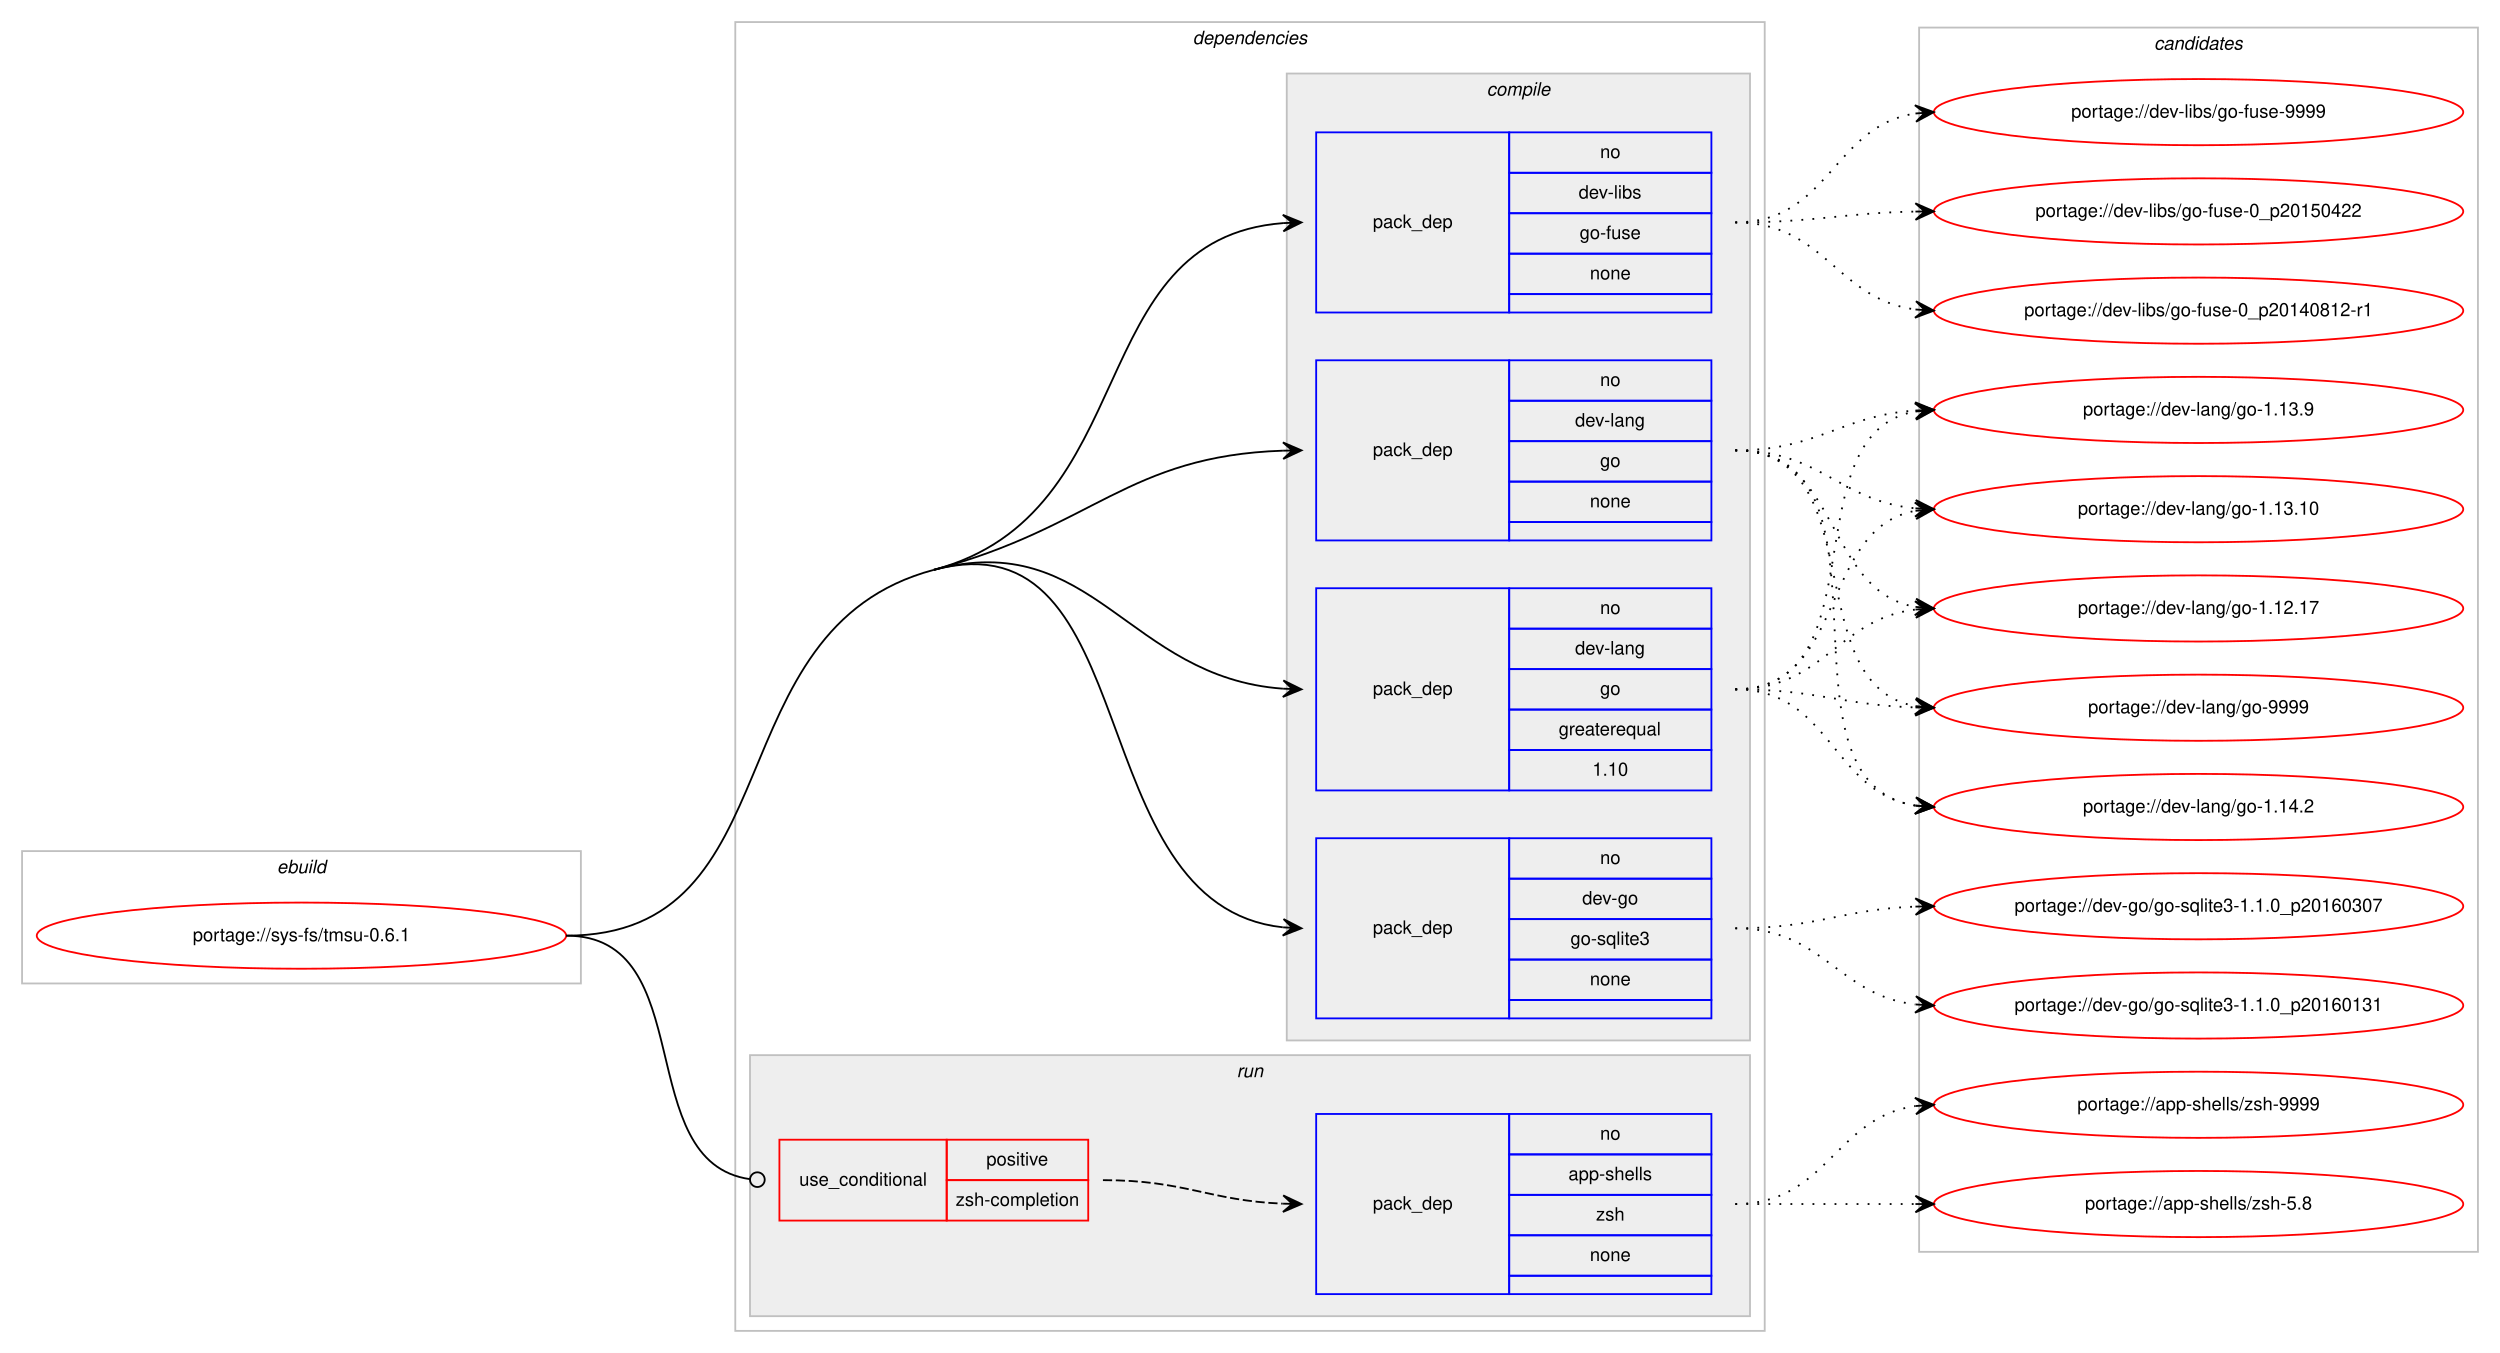
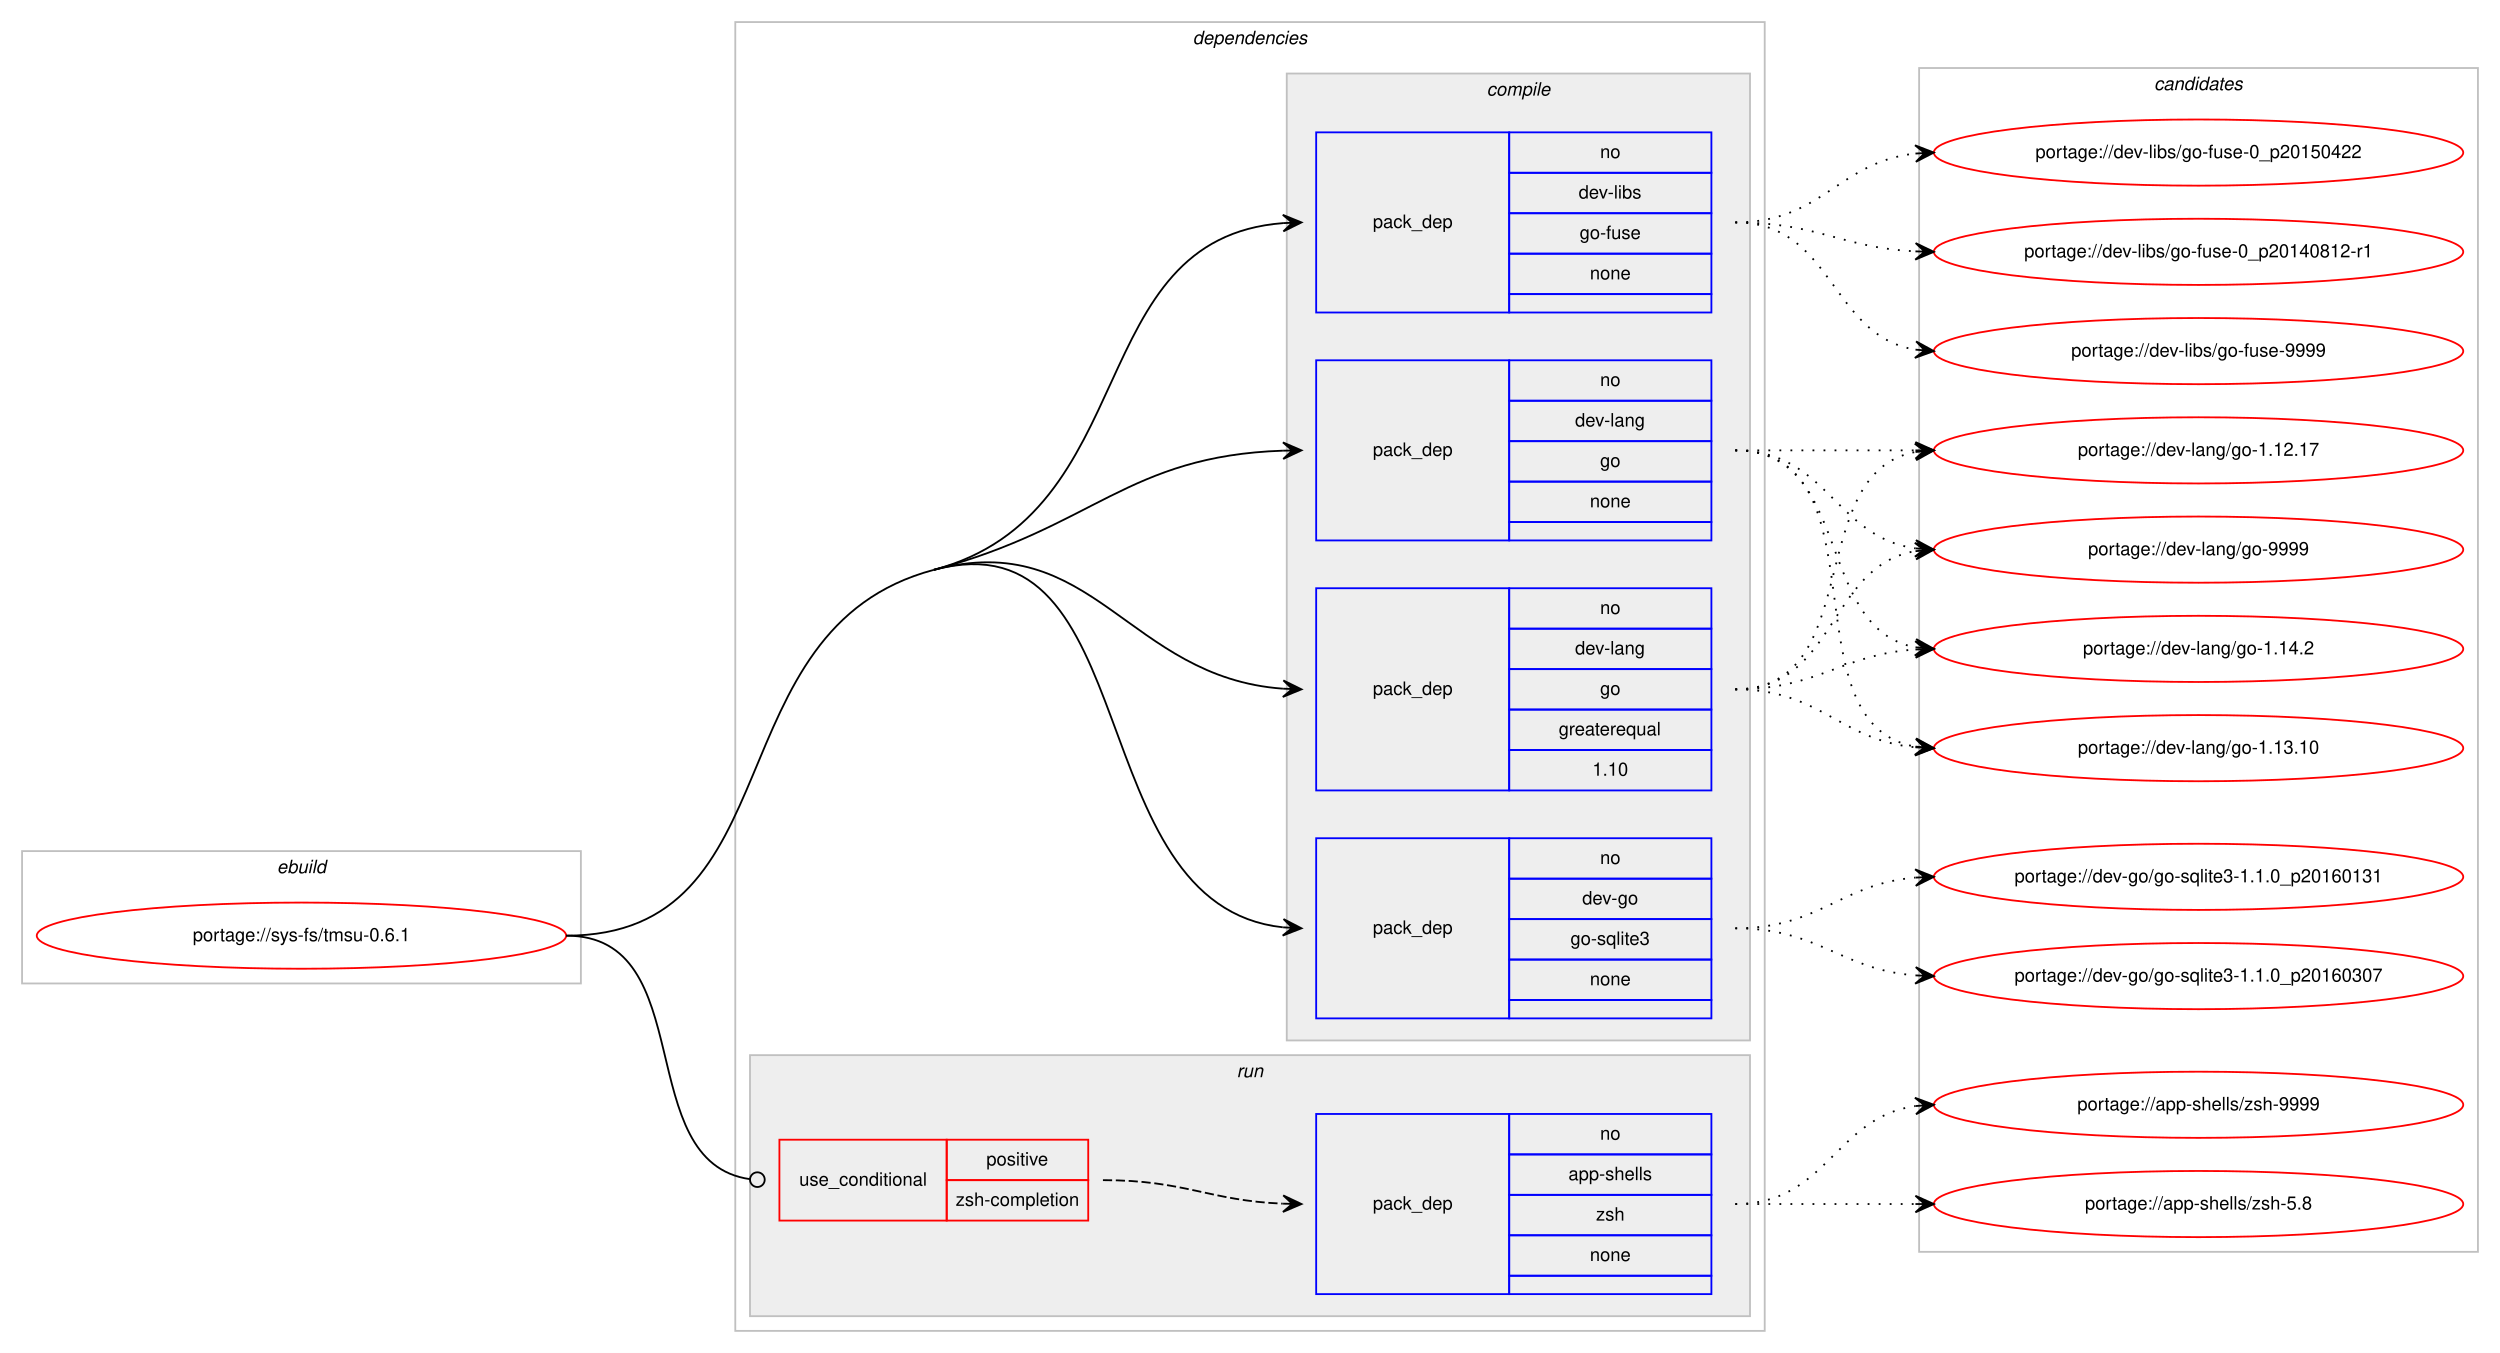
<svg xmlns="http://www.w3.org/2000/svg" xmlns:xlink="http://www.w3.org/1999/xlink" width="1360pt" height="736pt" viewBox="0.00 0.00 1360.00 736.00">
  <g id="graph0" class="graph" transform="scale(1 1) rotate(0) translate(4 732)">
    <polygon fill="#ffffff" stroke="transparent" points="-4,4 -4,-732 1356,-732 1356,4 -4,4" />
    <g id="clust1" class="cluster">
      <polygon fill="none" stroke="#c0c0c0" points="8,-197 8,-269 312,-269 312,-197 8,-197" />
      <text text-anchor="start" x="146.663" y="-257" font-family="Helvetica,sans-Serif" font-style="italic" font-size="10.00" fill="#000000">ebuild</text>
    </g>
    <g id="clust2" class="cluster">
      <polygon fill="none" stroke="#c0c0c0" points="396,-8 396,-720 956,-720 956,-8 396,-8" />
      <text text-anchor="start" x="644.875" y="-708" font-family="Helvetica,sans-Serif" font-style="italic" font-size="10.00" fill="#000000">dependencies</text>
    </g>
    <g id="clust3" class="cluster">
      <polygon fill="#eeeeee" stroke="#c0c0c0" points="696,-166 696,-692 948,-692 948,-166 696,-166" />
      <text text-anchor="start" x="804.778" y="-680" font-family="Helvetica,sans-Serif" font-style="italic" font-size="10.00" fill="#000000">compile</text>
    </g>
    <g id="clust9" class="cluster">
      <polygon fill="#eeeeee" stroke="#c0c0c0" points="404,-16 404,-158 948,-158 948,-16 404,-16" />
      <text text-anchor="start" x="668.777" y="-146" font-family="Helvetica,sans-Serif" font-style="italic" font-size="10.00" fill="#000000">run</text>
    </g>
    <g id="clust12" class="cluster">
-       <polygon fill="none" stroke="#c0c0c0" points="1040,-51 1040,-717 1344,-717 1344,-51 1040,-51" />
-       <text text-anchor="start" x="1167.824" y="-705" font-family="Helvetica,sans-Serif" font-style="italic" font-size="10.00" fill="#000000">candidates</text>
+       <polygon fill="none" stroke="#c0c0c0" points="1040,-51 1040,-695 1344,-695 1344,-51 1040,-51" />
+       <text text-anchor="start" x="1167.824" y="-683" font-family="Helvetica,sans-Serif" font-style="italic" font-size="10.00" fill="#000000">candidates</text>
    </g>
    <g id="node1" class="node">
      <g id="a_node1">
        <a xlink:href="../sys-fs/tmsu-0.6.1.svg" xlink:title="portage://sys-fs/tmsu-0.6.1">
          <ellipse fill="none" stroke="#ff0000" cx="160" cy="-223" rx="144" ry="18" />
          <text text-anchor="middle" x="160" y="-220" font-family="Helvetica,sans-Serif" font-size="10.00" fill="#000000">portage://sys-fs/tmsu-0.6.1</text>
        </a>
      </g>
    </g>
    <g id="node2" class="node">
      <polygon fill="none" stroke="#0000ff" points="712,-178 712,-276 817,-276 817,-178 712,-178" />
      <text text-anchor="start" x="742.823" y="-224" font-family="Helvetica,sans-Serif" font-size="10.00" fill="#000000">pack_dep</text>
      <polygon fill="none" stroke="#0000ff" points="817,-254 817,-276 927,-276 927,-254 817,-254" />
      <text text-anchor="start" x="866.441" y="-262" font-family="Helvetica,sans-Serif" font-size="10.00" fill="#000000">no</text>
      <polygon fill="none" stroke="#0000ff" points="817,-232 817,-254 927,-254 927,-232 817,-232" />
      <text text-anchor="start" x="856.717" y="-240" font-family="Helvetica,sans-Serif" font-size="10.00" fill="#000000">dev-go</text>
      <polygon fill="none" stroke="#0000ff" points="817,-210 817,-232 927,-232 927,-210 817,-210" />
      <text text-anchor="start" x="850.33" y="-218" font-family="Helvetica,sans-Serif" font-size="10.00" fill="#000000">go-sqlite3</text>
      <polygon fill="none" stroke="#0000ff" points="817,-188 817,-210 927,-210 927,-188 817,-188" />
      <text text-anchor="start" x="860.882" y="-196" font-family="Helvetica,sans-Serif" font-size="10.00" fill="#000000">none</text>
      <polygon fill="none" stroke="#0000ff" points="817,-178 817,-188 927,-188 927,-178 817,-178" />
    </g>
    <g id="edge1" class="edge">
      <path fill="none" stroke="#000000" d="M504,-422C620.58,-452.996 582.221,-239.644 693.85,-227.535" />
      <polygon fill="#000000" stroke="#000000" points="704,-227 694.251,-232.02 699.007,-227.263 694.014,-227.526 694.014,-227.526 694.014,-227.526 699.007,-227.263 693.777,-223.033 704,-227 704,-227" />
      <path fill="none" stroke="#000000" d="M304,-223C429.394,-223 382.816,-389.78 504,-422" />
    </g>
    <g id="node3" class="node">
      <polygon fill="none" stroke="#0000ff" points="712,-302 712,-412 817,-412 817,-302 712,-302" />
      <text text-anchor="start" x="742.823" y="-354" font-family="Helvetica,sans-Serif" font-size="10.00" fill="#000000">pack_dep</text>
      <polygon fill="none" stroke="#0000ff" points="817,-390 817,-412 927,-412 927,-390 817,-390" />
      <text text-anchor="start" x="866.441" y="-398" font-family="Helvetica,sans-Serif" font-size="10.00" fill="#000000">no</text>
      <polygon fill="none" stroke="#0000ff" points="817,-368 817,-390 927,-390 927,-368 817,-368" />
      <text text-anchor="start" x="852.828" y="-376" font-family="Helvetica,sans-Serif" font-size="10.00" fill="#000000">dev-lang</text>
      <polygon fill="none" stroke="#0000ff" points="817,-346 817,-368 927,-368 927,-346 817,-346" />
      <text text-anchor="start" x="866.441" y="-354" font-family="Helvetica,sans-Serif" font-size="10.00" fill="#000000">go</text>
      <polygon fill="none" stroke="#0000ff" points="817,-324 817,-346 927,-346 927,-324 817,-324" />
      <text text-anchor="start" x="843.936" y="-332" font-family="Helvetica,sans-Serif" font-size="10.00" fill="#000000">greaterequal</text>
      <polygon fill="none" stroke="#0000ff" points="817,-302 817,-324 927,-324 927,-302 817,-302" />
      <text text-anchor="start" x="862.272" y="-310" font-family="Helvetica,sans-Serif" font-size="10.00" fill="#000000">1.10</text>
    </g>
    <g id="edge2" class="edge">
      <path fill="none" stroke="#000000" d="M504,-422C590.975,-445.125 609.23,-363.451 693.906,-357.357" />
      <polygon fill="#000000" stroke="#000000" points="704,-357 694.166,-361.851 699.003,-357.177 694.006,-357.354 694.006,-357.354 694.006,-357.354 699.003,-357.177 693.847,-352.857 704,-357 704,-357" />
    </g>
    <g id="node4" class="node">
      <polygon fill="none" stroke="#0000ff" points="712,-438 712,-536 817,-536 817,-438 712,-438" />
      <text text-anchor="start" x="742.823" y="-484" font-family="Helvetica,sans-Serif" font-size="10.00" fill="#000000">pack_dep</text>
      <polygon fill="none" stroke="#0000ff" points="817,-514 817,-536 927,-536 927,-514 817,-514" />
      <text text-anchor="start" x="866.441" y="-522" font-family="Helvetica,sans-Serif" font-size="10.00" fill="#000000">no</text>
      <polygon fill="none" stroke="#0000ff" points="817,-492 817,-514 927,-514 927,-492 817,-492" />
      <text text-anchor="start" x="852.828" y="-500" font-family="Helvetica,sans-Serif" font-size="10.00" fill="#000000">dev-lang</text>
      <polygon fill="none" stroke="#0000ff" points="817,-470 817,-492 927,-492 927,-470 817,-470" />
      <text text-anchor="start" x="866.441" y="-478" font-family="Helvetica,sans-Serif" font-size="10.00" fill="#000000">go</text>
      <polygon fill="none" stroke="#0000ff" points="817,-448 817,-470 927,-470 927,-448 817,-448" />
      <text text-anchor="start" x="860.882" y="-456" font-family="Helvetica,sans-Serif" font-size="10.00" fill="#000000">none</text>
      <polygon fill="none" stroke="#0000ff" points="817,-438 817,-448 927,-448 927,-438 817,-438" />
    </g>
    <g id="edge3" class="edge">
      <path fill="none" stroke="#000000" d="M504,-422C590.975,-445.125 609.23,-483.982 693.906,-486.834" />
      <polygon fill="#000000" stroke="#000000" points="704,-487 693.927,-491.334 699.001,-486.918 694.001,-486.835 694.001,-486.835 694.001,-486.835 699.001,-486.918 694.076,-482.336 704,-487 704,-487" />
    </g>
    <g id="node5" class="node">
      <polygon fill="none" stroke="#0000ff" points="712,-562 712,-660 817,-660 817,-562 712,-562" />
      <text text-anchor="start" x="742.823" y="-608" font-family="Helvetica,sans-Serif" font-size="10.00" fill="#000000">pack_dep</text>
      <polygon fill="none" stroke="#0000ff" points="817,-638 817,-660 927,-660 927,-638 817,-638" />
      <text text-anchor="start" x="866.441" y="-646" font-family="Helvetica,sans-Serif" font-size="10.00" fill="#000000">no</text>
      <polygon fill="none" stroke="#0000ff" points="817,-616 817,-638 927,-638 927,-616 817,-616" />
      <text text-anchor="start" x="854.778" y="-624" font-family="Helvetica,sans-Serif" font-size="10.00" fill="#000000">dev-libs</text>
      <polygon fill="none" stroke="#0000ff" points="817,-594 817,-616 927,-616 927,-594 817,-594" />
      <text text-anchor="start" x="855.328" y="-602" font-family="Helvetica,sans-Serif" font-size="10.00" fill="#000000">go-fuse</text>
      <polygon fill="none" stroke="#0000ff" points="817,-572 817,-594 927,-594 927,-572 817,-572" />
      <text text-anchor="start" x="860.882" y="-580" font-family="Helvetica,sans-Serif" font-size="10.00" fill="#000000">none</text>
      <polygon fill="none" stroke="#0000ff" points="817,-562 817,-572 927,-572 927,-562 817,-562" />
    </g>
    <g id="edge4" class="edge">
      <path fill="none" stroke="#000000" d="M504,-422C618.846,-452.535 583.866,-602.176 693.994,-610.627" />
      <polygon fill="#000000" stroke="#000000" points="704,-611 693.839,-615.125 699.004,-610.814 694.007,-610.628 694.007,-610.628 694.007,-610.628 699.004,-610.814 694.174,-606.131 704,-611 704,-611" />
    </g>
    <g id="node6" class="node">
      <polygon fill="none" stroke="#ff0000" points="420,-68 420,-112 511,-112 511,-68 420,-68" />
      <text text-anchor="start" x="430.767" y="-87" font-family="Helvetica,sans-Serif" font-size="10.00" fill="#000000">use_conditional</text>
      <polygon fill="none" stroke="#ff0000" points="511,-90 511,-112 588,-112 588,-90 511,-90" />
      <text text-anchor="start" x="532.553" y="-98" font-family="Helvetica,sans-Serif" font-size="10.00" fill="#000000">positive</text>
      <polygon fill="none" stroke="#ff0000" points="511,-68 511,-90 588,-90 588,-68 511,-68" />
      <text text-anchor="start" x="515.885" y="-76" font-family="Helvetica,sans-Serif" font-size="10.00" fill="#000000">zsh-completion</text>
    </g>
    <g id="edge6" class="edge">
      <path fill="none" stroke="#000000" d="M304,-223C377.32,-223 338.976,-99.688 404.008,-90.536" />
      <ellipse fill="none" stroke="#000000" cx="408.009" cy="-90.268" rx="4" ry="4" />
    </g>
    <g id="node8" class="node">
      <g id="a_node8">
        <a xlink:href="../dev-go/go-sqlite3-1.1.0_p20160307.svg" xlink:title="portage://dev-go/go-sqlite3-1.1.0_p20160307">
-           <ellipse fill="none" stroke="#ff0000" cx="1192" cy="-239" rx="144" ry="18" />
-           <text text-anchor="middle" x="1192" y="-236" font-family="Helvetica,sans-Serif" font-size="10.00" fill="#000000">portage://dev-go/go-sqlite3-1.1.0_p20160307</text>
+           <ellipse fill="none" stroke="#ff0000" cx="1192" cy="-201" rx="144" ry="18" />
+           <text text-anchor="middle" x="1192" y="-198" font-family="Helvetica,sans-Serif" font-size="10.00" fill="#000000">portage://dev-go/go-sqlite3-1.1.0_p20160307</text>
        </a>
      </g>
    </g>
    <g id="edge7" class="edge">
-       <path fill="none" stroke="#000000" stroke-dasharray="1,5" d="M940,-227C984.711,-227 997.808,-237.285 1037.826,-238.811" />
-       <polygon fill="#000000" stroke="#000000" points="1048,-239 1037.918,-243.314 1043.001,-238.907 1038.002,-238.815 1038.002,-238.815 1038.002,-238.815 1043.001,-238.907 1038.085,-234.315 1048,-239 1048,-239" />
+       <path fill="none" stroke="#000000" stroke-dasharray="1,5" d="M940,-227C985.803,-227 997.081,-204.622 1037.895,-201.388" />
+       <polygon fill="#000000" stroke="#000000" points="1048,-201 1038.18,-205.88 1043.004,-201.192 1038.007,-201.383 1038.007,-201.383 1038.007,-201.383 1043.004,-201.192 1037.835,-196.887 1048,-201 1048,-201" />
    </g>
    <g id="node9" class="node">
      <g id="a_node9">
        <a xlink:href="../dev-go/go-sqlite3-1.1.0_p20160131.svg" xlink:title="portage://dev-go/go-sqlite3-1.1.0_p20160131">
-           <ellipse fill="none" stroke="#ff0000" cx="1192" cy="-185" rx="144" ry="18" />
-           <text text-anchor="middle" x="1192" y="-182" font-family="Helvetica,sans-Serif" font-size="10.00" fill="#000000">portage://dev-go/go-sqlite3-1.1.0_p20160131</text>
+           <ellipse fill="none" stroke="#ff0000" cx="1192" cy="-255" rx="144" ry="18" />
+           <text text-anchor="middle" x="1192" y="-252" font-family="Helvetica,sans-Serif" font-size="10.00" fill="#000000">portage://dev-go/go-sqlite3-1.1.0_p20160131</text>
        </a>
      </g>
    </g>
    <g id="edge8" class="edge">
-       <path fill="none" stroke="#000000" stroke-dasharray="1,5" d="M940,-227C987.881,-227 995.566,-190.699 1037.794,-185.594" />
-       <polygon fill="#000000" stroke="#000000" points="1048,-185 1038.278,-190.073 1043.008,-185.29 1038.017,-185.581 1038.017,-185.581 1038.017,-185.581 1043.008,-185.29 1037.755,-181.088 1048,-185 1048,-185" />
+       <path fill="none" stroke="#000000" stroke-dasharray="1,5" d="M940,-227C986.004,-227 996.924,-251.099 1037.858,-254.583" />
+       <polygon fill="#000000" stroke="#000000" points="1048,-255 1037.823,-259.085 1043.004,-254.794 1038.008,-254.589 1038.008,-254.589 1038.008,-254.589 1043.004,-254.794 1038.194,-250.092 1048,-255 1048,-255" />
    </g>
    <g id="node10" class="node">
      <g id="a_node10">
        <a xlink:href="../dev-lang/go-9999.svg" xlink:title="portage://dev-lang/go-9999">
-           <ellipse fill="none" stroke="#ff0000" cx="1192" cy="-347" rx="144" ry="18" />
-           <text text-anchor="middle" x="1192" y="-344" font-family="Helvetica,sans-Serif" font-size="10.00" fill="#000000">portage://dev-lang/go-9999</text>
+           <ellipse fill="none" stroke="#ff0000" cx="1192" cy="-433" rx="144" ry="18" />
+           <text text-anchor="middle" x="1192" y="-430" font-family="Helvetica,sans-Serif" font-size="10.00" fill="#000000">portage://dev-lang/go-9999</text>
        </a>
      </g>
    </g>
    <g id="edge9" class="edge">
-       <path fill="none" stroke="#000000" stroke-dasharray="1,5" d="M940,-357C984.628,-357 997.873,-348.429 1037.842,-347.157" />
-       <polygon fill="#000000" stroke="#000000" points="1048,-347 1038.071,-351.654 1043.001,-347.077 1038.001,-347.155 1038.001,-347.155 1038.001,-347.155 1043.001,-347.077 1037.932,-342.655 1048,-347 1048,-347" />
+       <path fill="none" stroke="#000000" stroke-dasharray="1,5" d="M940,-357C995.025,-357 990.214,-423.797 1037.759,-432.147" />
+       <polygon fill="#000000" stroke="#000000" points="1048,-433 1037.661,-436.654 1043.017,-432.585 1038.035,-432.169 1038.035,-432.169 1038.035,-432.169 1043.017,-432.585 1038.408,-427.685 1048,-433 1048,-433" />
    </g>
    <g id="node11" class="node">
      <g id="a_node11">
        <a xlink:href="../dev-lang/go-1.14.2.svg" xlink:title="portage://dev-lang/go-1.14.2">
-           <ellipse fill="none" stroke="#ff0000" cx="1192" cy="-293" rx="144" ry="18" />
-           <text text-anchor="middle" x="1192" y="-290" font-family="Helvetica,sans-Serif" font-size="10.00" fill="#000000">portage://dev-lang/go-1.14.2</text>
+           <ellipse fill="none" stroke="#ff0000" cx="1192" cy="-379" rx="144" ry="18" />
+           <text text-anchor="middle" x="1192" y="-376" font-family="Helvetica,sans-Serif" font-size="10.00" fill="#000000">portage://dev-lang/go-1.14.2</text>
        </a>
      </g>
    </g>
    <g id="edge10" class="edge">
-       <path fill="none" stroke="#000000" stroke-dasharray="1,5" d="M940,-357C992.199,-357 992.421,-300.984 1037.92,-293.763" />
-       <polygon fill="#000000" stroke="#000000" points="1048,-293 1038.368,-298.242 1043.014,-293.378 1038.028,-293.755 1038.028,-293.755 1038.028,-293.755 1043.014,-293.378 1037.689,-289.268 1048,-293 1048,-293" />
+       <path fill="none" stroke="#000000" stroke-dasharray="1,5" d="M940,-357C985.446,-357 997.361,-375.935 1037.961,-378.672" />
+       <polygon fill="#000000" stroke="#000000" points="1048,-379 1037.858,-383.171 1043.003,-378.837 1038.005,-378.673 1038.005,-378.673 1038.005,-378.673 1043.003,-378.837 1038.152,-374.176 1048,-379 1048,-379" />
    </g>
    <g id="node12" class="node">
      <g id="a_node12">
-         <a xlink:href="../dev-lang/go-1.13.9.svg" xlink:title="portage://dev-lang/go-1.13.9">
-           <ellipse fill="none" stroke="#ff0000" cx="1192" cy="-509" rx="144" ry="18" />
-           <text text-anchor="middle" x="1192" y="-506" font-family="Helvetica,sans-Serif" font-size="10.00" fill="#000000">portage://dev-lang/go-1.13.9</text>
+         <a xlink:href="../dev-lang/go-1.13.10.svg" xlink:title="portage://dev-lang/go-1.13.10">
+           <ellipse fill="none" stroke="#ff0000" cx="1192" cy="-325" rx="144" ry="18" />
+           <text text-anchor="middle" x="1192" y="-322" font-family="Helvetica,sans-Serif" font-size="10.00" fill="#000000">portage://dev-lang/go-1.13.10</text>
        </a>
      </g>
    </g>
    <g id="edge11" class="edge">
-       <path fill="none" stroke="#000000" stroke-dasharray="1,5" d="M940,-357C1019.149,-357 970.032,-495.651 1037.658,-508.107" />
-       <polygon fill="#000000" stroke="#000000" points="1048,-509 1037.65,-512.623 1043.018,-508.57 1038.037,-508.14 1038.037,-508.14 1038.037,-508.14 1043.018,-508.57 1038.424,-503.657 1048,-509 1048,-509" />
+       <path fill="none" stroke="#000000" stroke-dasharray="1,5" d="M940,-357C986.445,-357 996.579,-329.458 1037.776,-325.477" />
+       <polygon fill="#000000" stroke="#000000" points="1048,-325 1038.221,-329.961 1043.005,-325.233 1038.011,-325.466 1038.011,-325.466 1038.011,-325.466 1043.005,-325.233 1037.801,-320.971 1048,-325 1048,-325" />
    </g>
    <g id="node13" class="node">
      <g id="a_node13">
-         <a xlink:href="../dev-lang/go-1.13.10.svg" xlink:title="portage://dev-lang/go-1.13.10">
-           <ellipse fill="none" stroke="#ff0000" cx="1192" cy="-455" rx="144" ry="18" />
-           <text text-anchor="middle" x="1192" y="-452" font-family="Helvetica,sans-Serif" font-size="10.00" fill="#000000">portage://dev-lang/go-1.13.10</text>
+         <a xlink:href="../dev-lang/go-1.12.17.svg" xlink:title="portage://dev-lang/go-1.12.17">
+           <ellipse fill="none" stroke="#ff0000" cx="1192" cy="-487" rx="144" ry="18" />
+           <text text-anchor="middle" x="1192" y="-484" font-family="Helvetica,sans-Serif" font-size="10.00" fill="#000000">portage://dev-lang/go-1.12.17</text>
        </a>
      </g>
    </g>
    <g id="edge12" class="edge">
-       <path fill="none" stroke="#000000" stroke-dasharray="1,5" d="M940,-357C1001.145,-357 985.357,-444.213 1037.787,-454.092" />
-       <polygon fill="#000000" stroke="#000000" points="1048,-455 1037.641,-458.597 1043.02,-454.557 1038.039,-454.115 1038.039,-454.115 1038.039,-454.115 1043.02,-454.557 1038.438,-449.632 1048,-455 1048,-455" />
+       <path fill="none" stroke="#000000" stroke-dasharray="1,5" d="M940,-357C1011.447,-357 976.729,-474.615 1037.809,-486.1" />
+       <polygon fill="#000000" stroke="#000000" points="1048,-487 1037.643,-490.603 1043.019,-486.56 1038.039,-486.121 1038.039,-486.121 1038.039,-486.121 1043.019,-486.56 1038.434,-481.638 1048,-487 1048,-487" />
+     </g>
+     <g id="edge13" class="edge">
+       <path fill="none" stroke="#000000" stroke-dasharray="1,5" d="M940,-487C990.102,-487 994.012,-439.934 1037.979,-433.683" />
+       <polygon fill="#000000" stroke="#000000" points="1048,-433 1038.329,-438.169 1043.012,-433.34 1038.023,-433.68 1038.023,-433.68 1038.023,-433.68 1043.012,-433.34 1037.717,-429.19 1048,-433 1048,-433" />
+     </g>
+     <g id="edge14" class="edge">
+       <path fill="none" stroke="#000000" stroke-dasharray="1,5" d="M940,-487C1004.303,-487 982.78,-390.09 1038.031,-379.869" />
+       <polygon fill="#000000" stroke="#000000" points="1048,-379 1038.429,-384.352 1043.019,-379.434 1038.038,-379.869 1038.038,-379.869 1038.038,-379.869 1043.019,-379.434 1037.647,-375.386 1048,-379 1048,-379" />
+     </g>
+     <g id="edge15" class="edge">
+       <path fill="none" stroke="#000000" stroke-dasharray="1,5" d="M940,-487C1022.815,-487 966.779,-338.623 1037.661,-325.872" />
+       <polygon fill="#000000" stroke="#000000" points="1048,-325 1038.413,-330.324 1043.018,-325.42 1038.035,-325.84 1038.035,-325.84 1038.035,-325.84 1043.018,-325.42 1037.657,-321.356 1048,-325 1048,-325" />
+     </g>
+     <g id="edge16" class="edge">
+       <path fill="none" stroke="#000000" stroke-dasharray="1,5" d="M940,-487C984.438,-487 998.02,-487 1037.878,-487" />
+       <polygon fill="#000000" stroke="#000000" points="1048,-487 1038,-491.5 1043,-487 1038,-487 1038,-487 1038,-487 1043,-487 1038,-482.5 1048,-487 1048,-487" />
    </g>
    <g id="node14" class="node">
      <g id="a_node14">
-         <a xlink:href="../dev-lang/go-1.12.17.svg" xlink:title="portage://dev-lang/go-1.12.17">
-           <ellipse fill="none" stroke="#ff0000" cx="1192" cy="-401" rx="144" ry="18" />
-           <text text-anchor="middle" x="1192" y="-398" font-family="Helvetica,sans-Serif" font-size="10.00" fill="#000000">portage://dev-lang/go-1.12.17</text>
-         </a>
-       </g>
-     </g>
-     <g id="edge13" class="edge">
-       <path fill="none" stroke="#000000" stroke-dasharray="1,5" d="M940,-357C988.288,-357 995.354,-395.19 1038.006,-400.411" />
-       <polygon fill="#000000" stroke="#000000" points="1048,-401 1037.753,-404.904 1043.009,-400.706 1038.017,-400.412 1038.017,-400.412 1038.017,-400.412 1043.009,-400.706 1038.282,-395.92 1048,-401 1048,-401" />
-     </g>
-     <g id="edge14" class="edge">
-       <path fill="none" stroke="#000000" stroke-dasharray="1,5" d="M940,-487C1014.901,-487 973.744,-359.817 1037.765,-347.894" />
-       <polygon fill="#000000" stroke="#000000" points="1048,-347 1038.429,-352.353 1043.019,-347.435 1038.038,-347.87 1038.038,-347.87 1038.038,-347.87 1043.019,-347.435 1037.646,-343.387 1048,-347 1048,-347" />
-     </g>
-     <g id="edge15" class="edge">
-       <path fill="none" stroke="#000000" stroke-dasharray="1,5" d="M940,-487C1035.117,-487 955.53,-306.766 1038.022,-293.741" />
-       <polygon fill="#000000" stroke="#000000" points="1048,-293 1038.361,-298.229 1043.014,-293.371 1038.027,-293.741 1038.027,-293.741 1038.027,-293.741 1043.014,-293.371 1037.694,-289.254 1048,-293 1048,-293" />
-     </g>
-     <g id="edge16" class="edge">
-       <path fill="none" stroke="#000000" stroke-dasharray="1,5" d="M940,-487C985.446,-487 997.361,-505.935 1037.961,-508.672" />
-       <polygon fill="#000000" stroke="#000000" points="1048,-509 1037.858,-513.171 1043.003,-508.837 1038.005,-508.673 1038.005,-508.673 1038.005,-508.673 1043.003,-508.837 1038.152,-504.176 1048,-509 1048,-509" />
+         <a xlink:href="../dev-libs/go-fuse-9999.svg" xlink:title="portage://dev-libs/go-fuse-9999">
+           <ellipse fill="none" stroke="#ff0000" cx="1192" cy="-541" rx="144" ry="18" />
+           <text text-anchor="middle" x="1192" y="-538" font-family="Helvetica,sans-Serif" font-size="10.00" fill="#000000">portage://dev-libs/go-fuse-9999</text>
+         </a>
+       </g>
    </g>
    <g id="edge17" class="edge">
-       <path fill="none" stroke="#000000" stroke-dasharray="1,5" d="M940,-487C986.445,-487 996.579,-459.458 1037.776,-455.477" />
-       <polygon fill="#000000" stroke="#000000" points="1048,-455 1038.221,-459.961 1043.005,-455.233 1038.011,-455.466 1038.011,-455.466 1038.011,-455.466 1043.005,-455.233 1037.801,-450.971 1048,-455 1048,-455" />
-     </g>
-     <g id="edge18" class="edge">
-       <path fill="none" stroke="#000000" stroke-dasharray="1,5" d="M940,-487C997.764,-487 988.105,-410.783 1037.967,-401.851" />
-       <polygon fill="#000000" stroke="#000000" points="1048,-401 1038.416,-406.329 1043.018,-401.423 1038.036,-401.845 1038.036,-401.845 1038.036,-401.845 1043.018,-401.423 1037.655,-397.361 1048,-401 1048,-401" />
+       <path fill="none" stroke="#000000" stroke-dasharray="1,5" d="M940,-611C993.625,-611 991.351,-549.477 1037.989,-541.786" />
+       <polygon fill="#000000" stroke="#000000" points="1048,-541 1038.383,-546.269 1043.015,-541.391 1038.031,-541.783 1038.031,-541.783 1038.031,-541.783 1043.015,-541.391 1037.678,-537.297 1048,-541 1048,-541" />
    </g>
    <g id="node15" class="node">
      <g id="a_node15">
-         <a xlink:href="../dev-libs/go-fuse-9999.svg" xlink:title="portage://dev-libs/go-fuse-9999">
-           <ellipse fill="none" stroke="#ff0000" cx="1192" cy="-671" rx="144" ry="18" />
-           <text text-anchor="middle" x="1192" y="-668" font-family="Helvetica,sans-Serif" font-size="10.00" fill="#000000">portage://dev-libs/go-fuse-9999</text>
-         </a>
-       </g>
-     </g>
-     <g id="edge19" class="edge">
-       <path fill="none" stroke="#000000" stroke-dasharray="1,5" d="M940,-611C991.264,-611 993.082,-663.296 1037.778,-670.241" />
-       <polygon fill="#000000" stroke="#000000" points="1048,-671 1037.694,-674.747 1043.014,-670.63 1038.027,-670.26 1038.027,-670.26 1038.027,-670.26 1043.014,-670.63 1038.361,-665.772 1048,-671 1048,-671" />
+         <a xlink:href="../dev-libs/go-fuse-0_p20150422.svg" xlink:title="portage://dev-libs/go-fuse-0_p20150422">
+           <ellipse fill="none" stroke="#ff0000" cx="1192" cy="-649" rx="144" ry="18" />
+           <text text-anchor="middle" x="1192" y="-646" font-family="Helvetica,sans-Serif" font-size="10.00" fill="#000000">portage://dev-libs/go-fuse-0_p20150422</text>
+         </a>
+       </g>
+     </g>
+     <g id="edge18" class="edge">
+       <path fill="none" stroke="#000000" stroke-dasharray="1,5" d="M940,-611C987.307,-611 996.019,-643.844 1037.898,-648.463" />
+       <polygon fill="#000000" stroke="#000000" points="1048,-649 1037.775,-652.963 1043.007,-648.735 1038.014,-648.469 1038.014,-648.469 1038.014,-648.469 1043.007,-648.735 1038.253,-643.975 1048,-649 1048,-649" />
    </g>
    <g id="node16" class="node">
      <g id="a_node16">
-         <a xlink:href="../dev-libs/go-fuse-0_p20150422.svg" xlink:title="portage://dev-libs/go-fuse-0_p20150422">
-           <ellipse fill="none" stroke="#ff0000" cx="1192" cy="-617" rx="144" ry="18" />
-           <text text-anchor="middle" x="1192" y="-614" font-family="Helvetica,sans-Serif" font-size="10.00" fill="#000000">portage://dev-libs/go-fuse-0_p20150422</text>
-         </a>
-       </g>
-     </g>
-     <g id="edge20" class="edge">
-       <path fill="none" stroke="#000000" stroke-dasharray="1,5" d="M940,-611C984.506,-611 997.967,-616.142 1037.865,-616.906" />
-       <polygon fill="#000000" stroke="#000000" points="1048,-617 1037.958,-621.407 1043,-616.953 1038,-616.907 1038,-616.907 1038,-616.907 1043,-616.953 1038.042,-612.407 1048,-617 1048,-617" />
-     </g>
-     <g id="node17" class="node">
-       <g id="a_node17">
        <a xlink:href="../dev-libs/go-fuse-0_p20140812-r1.svg" xlink:title="portage://dev-libs/go-fuse-0_p20140812-r1">
-           <ellipse fill="none" stroke="#ff0000" cx="1192" cy="-563" rx="144" ry="18" />
-           <text text-anchor="middle" x="1192" y="-560" font-family="Helvetica,sans-Serif" font-size="10.00" fill="#000000">portage://dev-libs/go-fuse-0_p20140812-r1</text>
-         </a>
-       </g>
-     </g>
-     <g id="edge21" class="edge">
-       <path fill="none" stroke="#000000" stroke-dasharray="1,5" d="M940,-611C988.937,-611 994.838,-569.338 1037.891,-563.642" />
-       <polygon fill="#000000" stroke="#000000" points="1048,-563 1038.305,-568.125 1043.01,-563.317 1038.02,-563.634 1038.02,-563.634 1038.02,-563.634 1043.01,-563.317 1037.735,-559.143 1048,-563 1048,-563" />
+           <ellipse fill="none" stroke="#ff0000" cx="1192" cy="-595" rx="144" ry="18" />
+           <text text-anchor="middle" x="1192" y="-592" font-family="Helvetica,sans-Serif" font-size="10.00" fill="#000000">portage://dev-libs/go-fuse-0_p20140812-r1</text>
+         </a>
+       </g>
+     </g>
+     <g id="edge19" class="edge">
+       <path fill="none" stroke="#000000" stroke-dasharray="1,5" d="M940,-611C984.923,-611 997.643,-597.287 1037.786,-595.251" />
+       <polygon fill="#000000" stroke="#000000" points="1048,-595 1038.114,-599.745 1043.002,-595.123 1038.003,-595.246 1038.003,-595.246 1038.003,-595.246 1043.002,-595.123 1037.892,-590.747 1048,-595 1048,-595" />
    </g>
    <g id="node7" class="node">
      <polygon fill="none" stroke="#0000ff" points="712,-28 712,-126 817,-126 817,-28 712,-28" />
      <text text-anchor="start" x="742.823" y="-74" font-family="Helvetica,sans-Serif" font-size="10.00" fill="#000000">pack_dep</text>
      <polygon fill="none" stroke="#0000ff" points="817,-104 817,-126 927,-126 927,-104 817,-104" />
      <text text-anchor="start" x="866.441" y="-112" font-family="Helvetica,sans-Serif" font-size="10.00" fill="#000000">no</text>
      <polygon fill="none" stroke="#0000ff" points="817,-82 817,-104 927,-104 927,-82 817,-82" />
      <text text-anchor="start" x="849.219" y="-90" font-family="Helvetica,sans-Serif" font-size="10.00" fill="#000000">app-shells</text>
      <polygon fill="none" stroke="#0000ff" points="817,-60 817,-82 927,-82 927,-60 817,-60" />
      <text text-anchor="start" x="864.221" y="-68" font-family="Helvetica,sans-Serif" font-size="10.00" fill="#000000">zsh</text>
      <polygon fill="none" stroke="#0000ff" points="817,-38 817,-60 927,-60 927,-38 817,-38" />
      <text text-anchor="start" x="860.882" y="-46" font-family="Helvetica,sans-Serif" font-size="10.00" fill="#000000">none</text>
      <polygon fill="none" stroke="#0000ff" points="817,-28 817,-38 927,-38 927,-28 817,-28" />
    </g>
    <g id="edge5" class="edge">
      <path fill="none" stroke="#000000" stroke-dasharray="5,2" d="M596,-90C640.758,-90 653.771,-78.858 693.817,-77.204" />
      <polygon fill="#000000" stroke="#000000" points="704,-77 694.092,-81.7 699.001,-77.1 694.002,-77.201 694.002,-77.201 694.002,-77.201 699.001,-77.1 693.912,-72.701 704,-77 704,-77" />
    </g>
-     <g id="node18" class="node">
-       <g id="a_node18">
+     <g id="node17" class="node">
+       <g id="a_node17">
        <a xlink:href="../app-shells/zsh-9999.svg" xlink:title="portage://app-shells/zsh-9999">
          <ellipse fill="none" stroke="#ff0000" cx="1192" cy="-131" rx="144" ry="18" />
          <text text-anchor="middle" x="1192" y="-128" font-family="Helvetica,sans-Serif" font-size="10.00" fill="#000000">portage://app-shells/zsh-9999</text>
        </a>
      </g>
    </g>
-     <g id="edge22" class="edge">
+     <g id="edge20" class="edge">
      <path fill="none" stroke="#000000" stroke-dasharray="1,5" d="M940,-77C990.102,-77 994.012,-124.066 1037.979,-130.317" />
      <polygon fill="#000000" stroke="#000000" points="1048,-131 1037.717,-134.81 1043.012,-130.66 1038.023,-130.32 1038.023,-130.32 1038.023,-130.32 1043.012,-130.66 1038.329,-125.831 1048,-131 1048,-131" />
    </g>
-     <g id="node19" class="node">
-       <g id="a_node19">
+     <g id="node18" class="node">
+       <g id="a_node18">
        <a xlink:href="../app-shells/zsh-5.8.svg" xlink:title="portage://app-shells/zsh-5.8">
          <ellipse fill="none" stroke="#ff0000" cx="1192" cy="-77" rx="144" ry="18" />
          <text text-anchor="middle" x="1192" y="-74" font-family="Helvetica,sans-Serif" font-size="10.00" fill="#000000">portage://app-shells/zsh-5.8</text>
        </a>
      </g>
    </g>
-     <g id="edge23" class="edge">
+     <g id="edge21" class="edge">
      <path fill="none" stroke="#000000" stroke-dasharray="1,5" d="M940,-77C984.438,-77 998.02,-77 1037.878,-77" />
      <polygon fill="#000000" stroke="#000000" points="1048,-77 1038,-81.5 1043,-77 1038,-77 1038,-77 1038,-77 1043,-77 1038,-72.5 1048,-77 1048,-77" />
    </g>
  </g>
</svg>
